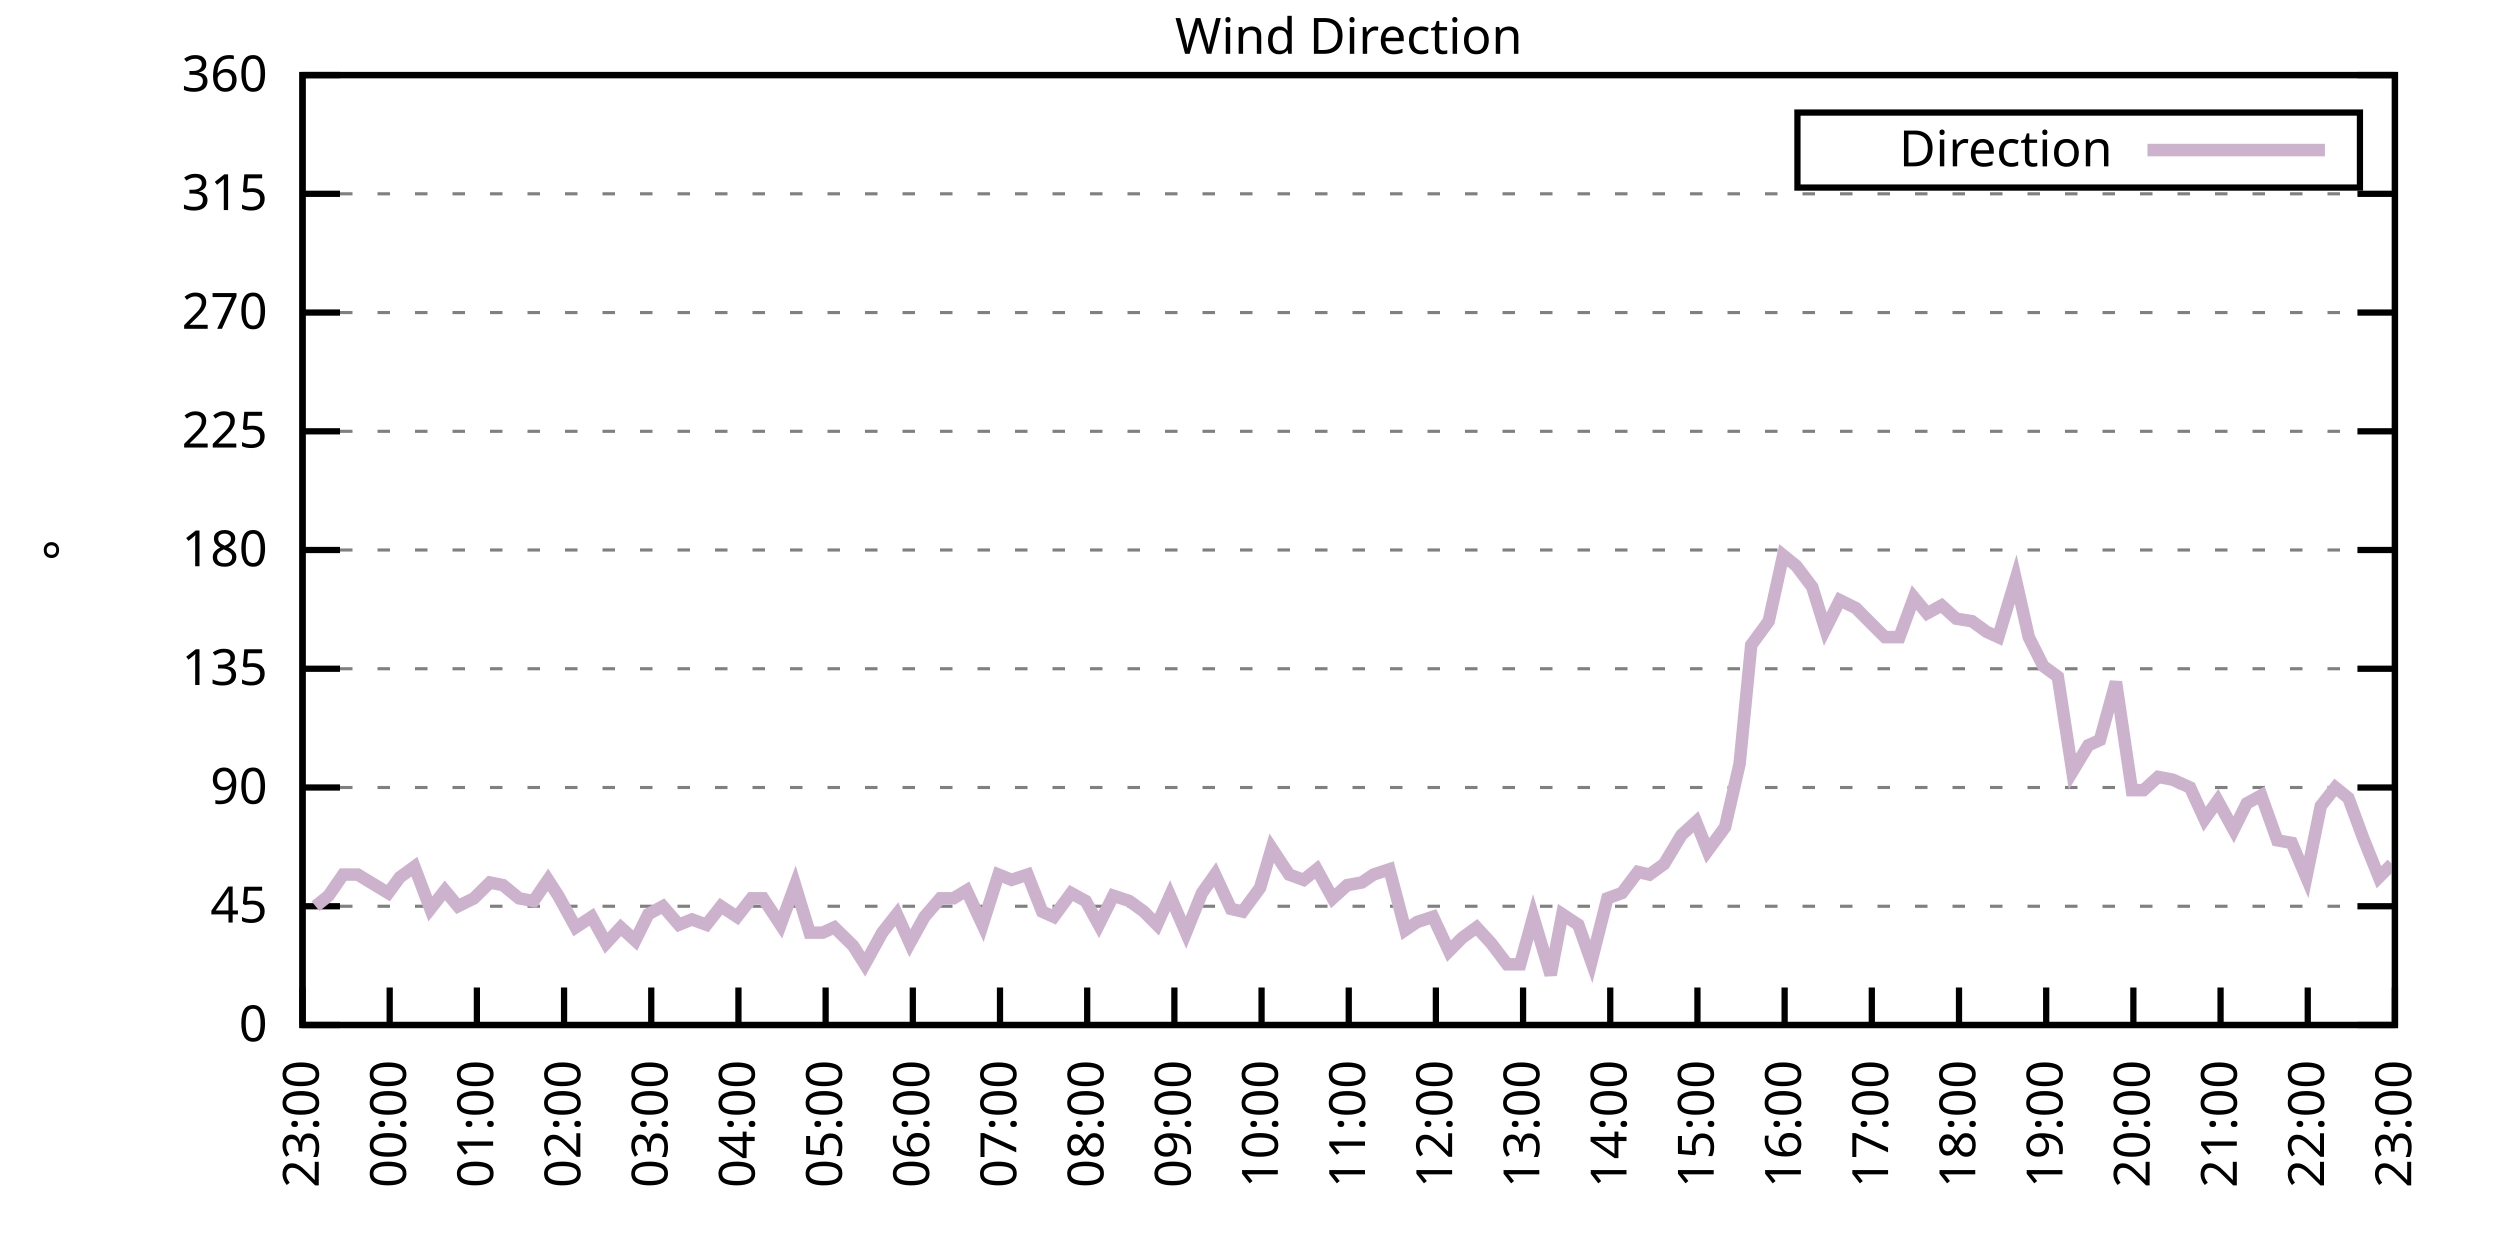
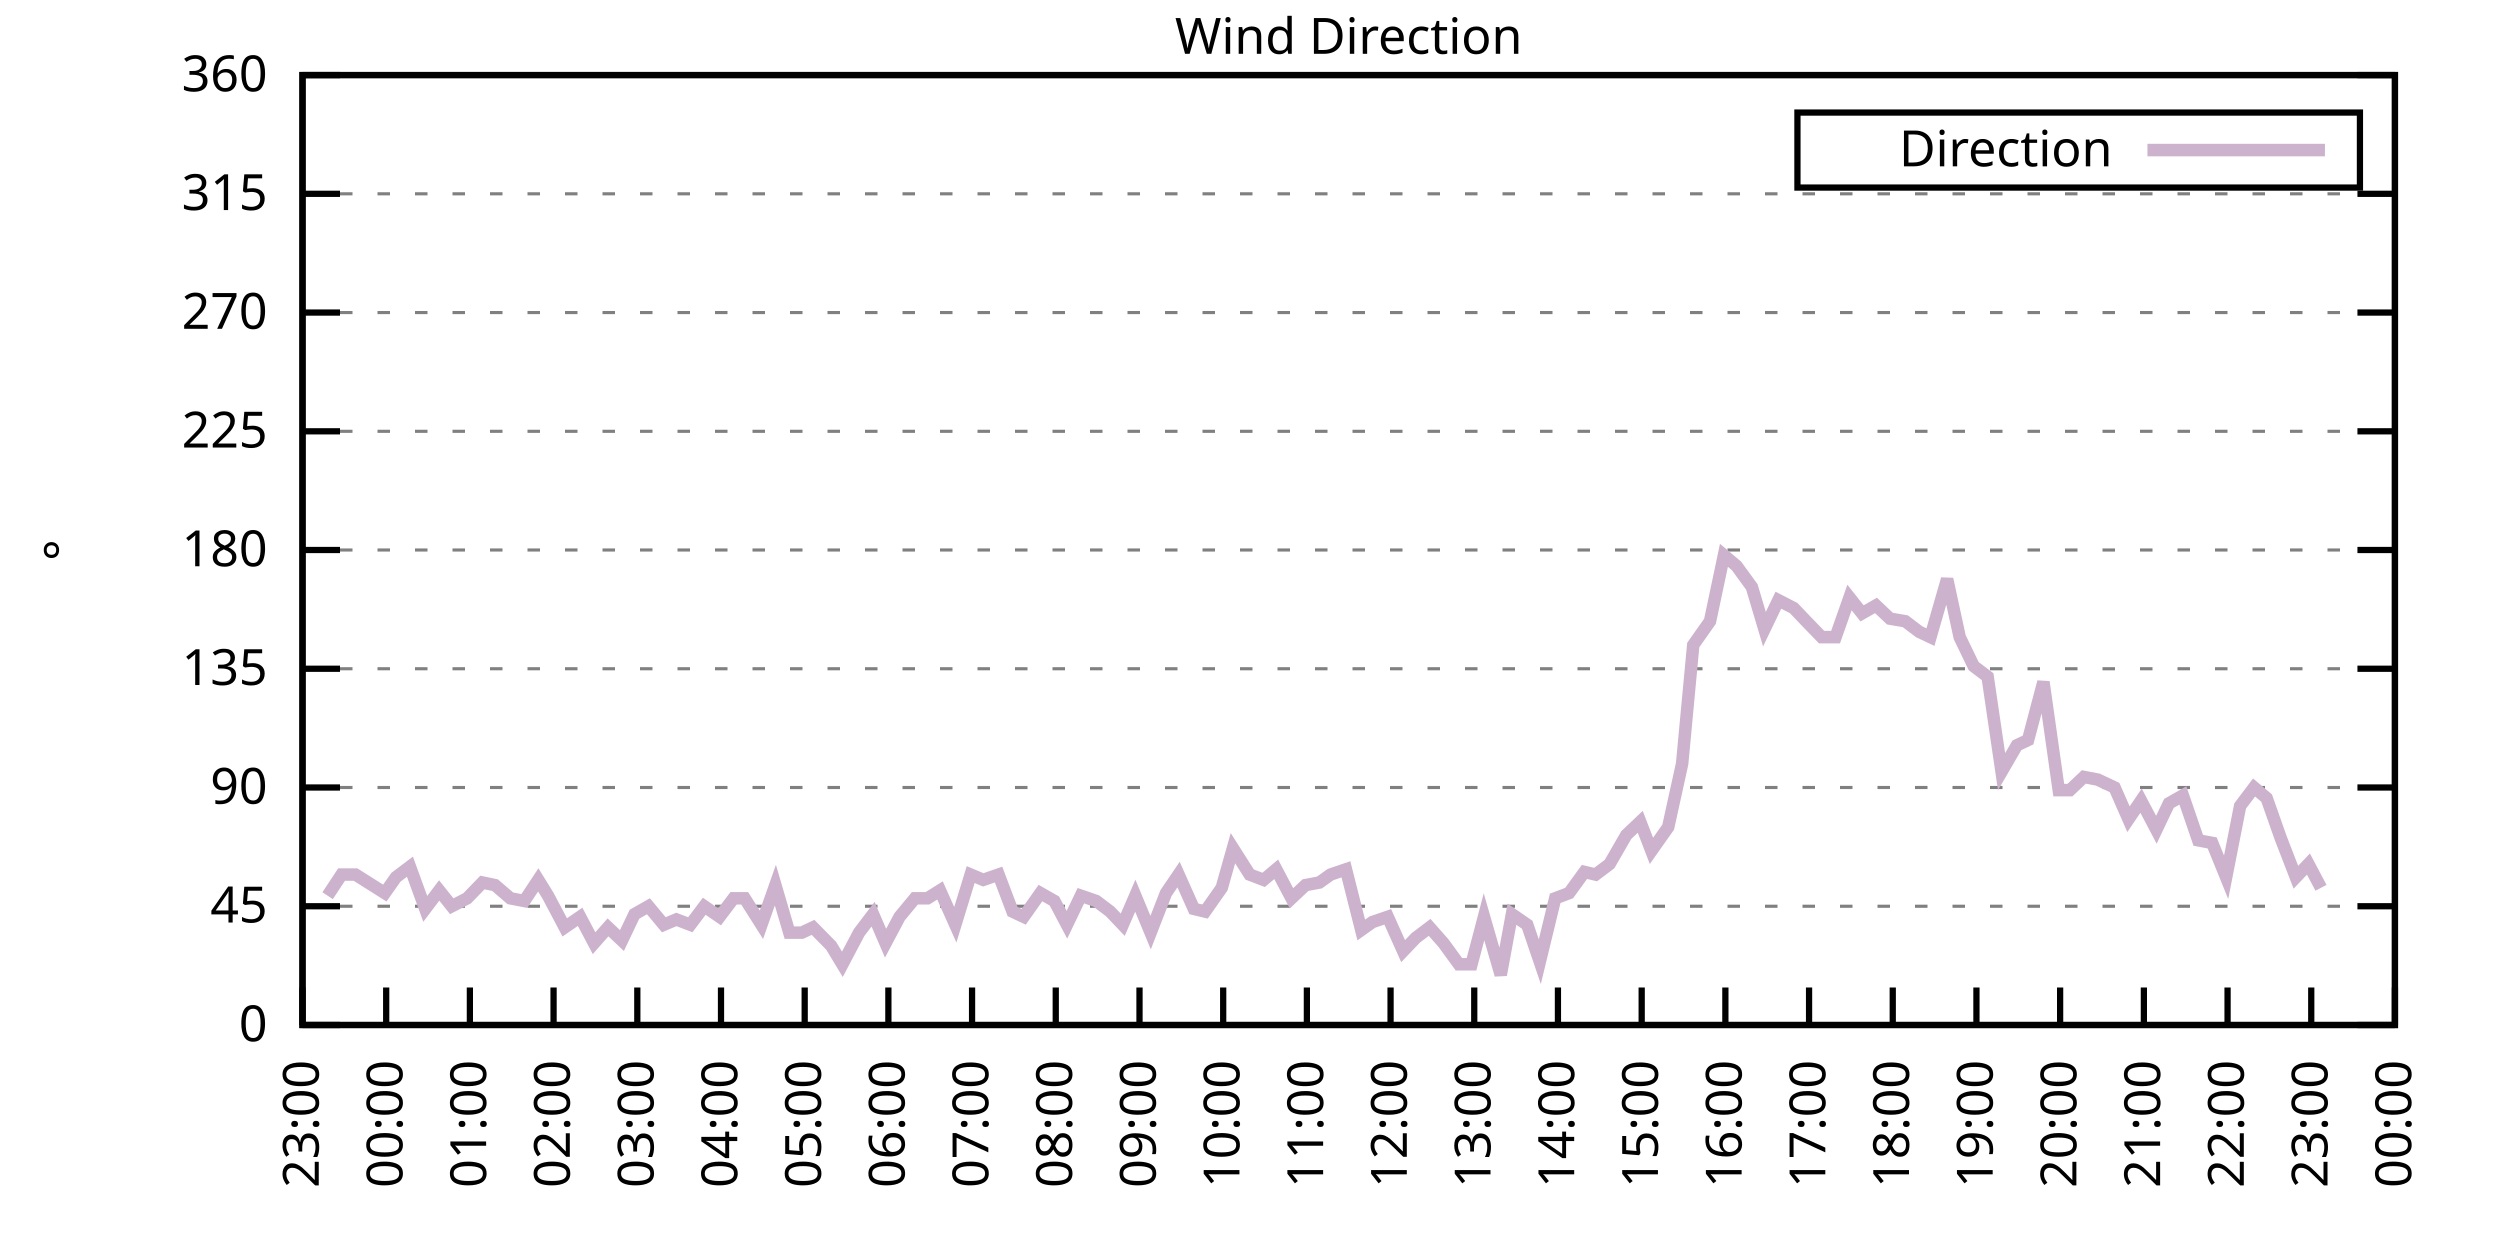
<svg xmlns="http://www.w3.org/2000/svg" xmlns:xlink="http://www.w3.org/1999/xlink" width="400" height="200" viewBox="0 0 400 200">
  <g id="gnuplot_canvas">
    <rect x="0" y="0" width="400" height="200" fill="none" />
    <defs>
      <circle id="gpDot" r="0.5" stroke-width="0.5" stroke="currentColor" />
      <path id="gpPt0" stroke-width="0.333" stroke="currentColor" d="M-1,0 h2 M0,-1 v2" />
      <path id="gpPt1" stroke-width="0.333" stroke="currentColor" d="M-1,-1 L1,1 M1,-1 L-1,1" />
      <path id="gpPt2" stroke-width="0.333" stroke="currentColor" d="M-1,0 L1,0 M0,-1 L0,1 M-1,-1 L1,1 M-1,1 L1,-1" />
      <rect id="gpPt3" stroke-width="0.333" stroke="currentColor" x="-1" y="-1" width="2" height="2" />
      <rect id="gpPt4" stroke-width="0.333" stroke="currentColor" fill="currentColor" x="-1" y="-1" width="2" height="2" />
      <circle id="gpPt5" stroke-width="0.333" stroke="currentColor" cx="0" cy="0" r="1" />
      <use xlink:href="#gpPt5" id="gpPt6" fill="currentColor" stroke="none" />
      <path id="gpPt7" stroke-width="0.333" stroke="currentColor" d="M0,-1.33 L-1.33,0.67 L1.33,0.67 z" />
      <use xlink:href="#gpPt7" id="gpPt8" fill="currentColor" stroke="none" />
      <use xlink:href="#gpPt7" id="gpPt9" stroke="currentColor" transform="rotate(180)" />
      <use xlink:href="#gpPt9" id="gpPt10" fill="currentColor" stroke="none" />
      <use xlink:href="#gpPt3" id="gpPt11" stroke="currentColor" transform="rotate(45)" />
      <use xlink:href="#gpPt11" id="gpPt12" fill="currentColor" stroke="none" />
      <path id="gpPt13" stroke-width="0.333" stroke="currentColor" d="M0,1.330 L1.265,0.411 L0.782,-1.067 L-0.782,-1.076 L-1.265,0.411 z" />
      <use xlink:href="#gpPt13" id="gpPt14" fill="currentColor" stroke="none" />
      <filter id="textbox" filterUnits="objectBoundingBox" x="0" y="0" height="1" width="1">
        <feFlood flood-color="white" flood-opacity="1" result="bgnd" />
        <feComposite in="SourceGraphic" in2="bgnd" operator="atop" />
      </filter>
      <filter id="greybox" filterUnits="objectBoundingBox" x="0" y="0" height="1" width="1">
        <feFlood flood-color="lightgrey" flood-opacity="1" result="grey" />
        <feComposite in="SourceGraphic" in2="grey" operator="atop" />
      </filter>
    </defs>
    <g fill="none" color="white" stroke="currentColor" stroke-width="1.00" stroke-linecap="butt" stroke-linejoin="miter">
</g>
    <g fill="none" color="black" stroke="currentColor" stroke-width="1.00" stroke-linecap="butt" stroke-linejoin="miter">
      <g stroke="none" shape-rendering="crispEdges">
        <polygon fill="rgb(255, 255, 255)" points="48.40,164.00 383.18,164.00 383.18,12.02 48.40,12.02 " />
      </g>
    </g>
    <g fill="none" color="black" stroke="currentColor" stroke-width="1.00" stroke-linecap="butt" stroke-linejoin="miter">
</g>
    <g fill="none" color="black" stroke="black" stroke-width="0.50" stroke-linecap="butt" stroke-linejoin="miter">
</g>
    <g fill="none" color="gray" stroke="currentColor" stroke-width="0.50" stroke-linecap="butt" stroke-linejoin="miter">
      <path stroke="gray" stroke-dasharray="2,4" class="gridline" d="M48.40,164.00 L383.19,164.00  " />
    </g>
    <g fill="none" color="gray" stroke="gray" stroke-width="1.00" stroke-linecap="butt" stroke-linejoin="miter">
</g>
    <g fill="none" color="black" stroke="currentColor" stroke-width="1.00" stroke-linecap="butt" stroke-linejoin="miter">
      <path stroke="black" d="M48.40,164.00 L54.40,164.00 M383.19,164.00 L377.19,164.00  " />
      <g transform="translate(42.80,166.60)" stroke="none" fill="black" font-family="Sans" font-size="8.00" text-anchor="end">
        <text>
          <tspan font-family="Sans"> 0</tspan>
        </text>
      </g>
    </g>
    <g fill="none" color="black" stroke="currentColor" stroke-width="1.00" stroke-linecap="butt" stroke-linejoin="miter">
</g>
    <g fill="none" color="black" stroke="black" stroke-width="0.50" stroke-linecap="butt" stroke-linejoin="miter">
</g>
    <g fill="none" color="gray" stroke="currentColor" stroke-width="0.50" stroke-linecap="butt" stroke-linejoin="miter">
      <path stroke="gray" stroke-dasharray="2,4" class="gridline" d="M48.40,145.00 L383.19,145.00  " />
    </g>
    <g fill="none" color="gray" stroke="gray" stroke-width="1.00" stroke-linecap="butt" stroke-linejoin="miter">
</g>
    <g fill="none" color="black" stroke="currentColor" stroke-width="1.00" stroke-linecap="butt" stroke-linejoin="miter">
      <path stroke="black" d="M48.40,145.00 L54.40,145.00 M383.19,145.00 L377.19,145.00  " />
      <g transform="translate(42.80,147.60)" stroke="none" fill="black" font-family="Sans" font-size="8.00" text-anchor="end">
        <text>
          <tspan font-family="Sans"> 45</tspan>
        </text>
      </g>
    </g>
    <g fill="none" color="black" stroke="currentColor" stroke-width="1.00" stroke-linecap="butt" stroke-linejoin="miter">
</g>
    <g fill="none" color="black" stroke="black" stroke-width="0.50" stroke-linecap="butt" stroke-linejoin="miter">
</g>
    <g fill="none" color="gray" stroke="currentColor" stroke-width="0.50" stroke-linecap="butt" stroke-linejoin="miter">
      <path stroke="gray" stroke-dasharray="2,4" class="gridline" d="M48.40,126.00 L383.19,126.00  " />
    </g>
    <g fill="none" color="gray" stroke="gray" stroke-width="1.00" stroke-linecap="butt" stroke-linejoin="miter">
</g>
    <g fill="none" color="black" stroke="currentColor" stroke-width="1.00" stroke-linecap="butt" stroke-linejoin="miter">
      <path stroke="black" d="M48.40,126.00 L54.40,126.00 M383.19,126.00 L377.19,126.00  " />
      <g transform="translate(42.80,128.60)" stroke="none" fill="black" font-family="Sans" font-size="8.00" text-anchor="end">
        <text>
          <tspan font-family="Sans"> 90</tspan>
        </text>
      </g>
    </g>
    <g fill="none" color="black" stroke="currentColor" stroke-width="1.00" stroke-linecap="butt" stroke-linejoin="miter">
</g>
    <g fill="none" color="black" stroke="black" stroke-width="0.50" stroke-linecap="butt" stroke-linejoin="miter">
</g>
    <g fill="none" color="gray" stroke="currentColor" stroke-width="0.50" stroke-linecap="butt" stroke-linejoin="miter">
      <path stroke="gray" stroke-dasharray="2,4" class="gridline" d="M48.40,107.00 L383.19,107.00  " />
    </g>
    <g fill="none" color="gray" stroke="gray" stroke-width="1.00" stroke-linecap="butt" stroke-linejoin="miter">
</g>
    <g fill="none" color="black" stroke="currentColor" stroke-width="1.00" stroke-linecap="butt" stroke-linejoin="miter">
      <path stroke="black" d="M48.40,107.00 L54.40,107.00 M383.19,107.00 L377.19,107.00  " />
      <g transform="translate(42.80,109.60)" stroke="none" fill="black" font-family="Sans" font-size="8.00" text-anchor="end">
        <text>
          <tspan font-family="Sans"> 135</tspan>
        </text>
      </g>
    </g>
    <g fill="none" color="black" stroke="currentColor" stroke-width="1.00" stroke-linecap="butt" stroke-linejoin="miter">
</g>
    <g fill="none" color="black" stroke="black" stroke-width="0.50" stroke-linecap="butt" stroke-linejoin="miter">
</g>
    <g fill="none" color="gray" stroke="currentColor" stroke-width="0.50" stroke-linecap="butt" stroke-linejoin="miter">
      <path stroke="gray" stroke-dasharray="2,4" class="gridline" d="M48.40,88.00 L383.19,88.00  " />
    </g>
    <g fill="none" color="gray" stroke="gray" stroke-width="1.00" stroke-linecap="butt" stroke-linejoin="miter">
</g>
    <g fill="none" color="black" stroke="currentColor" stroke-width="1.00" stroke-linecap="butt" stroke-linejoin="miter">
      <path stroke="black" d="M48.40,88.00 L54.40,88.00 M383.19,88.00 L377.19,88.00  " />
      <g transform="translate(42.80,90.60)" stroke="none" fill="black" font-family="Sans" font-size="8.00" text-anchor="end">
        <text>
          <tspan font-family="Sans"> 180</tspan>
        </text>
      </g>
    </g>
    <g fill="none" color="black" stroke="currentColor" stroke-width="1.00" stroke-linecap="butt" stroke-linejoin="miter">
</g>
    <g fill="none" color="black" stroke="black" stroke-width="0.50" stroke-linecap="butt" stroke-linejoin="miter">
</g>
    <g fill="none" color="gray" stroke="currentColor" stroke-width="0.50" stroke-linecap="butt" stroke-linejoin="miter">
      <path stroke="gray" stroke-dasharray="2,4" class="gridline" d="M48.40,69.01 L383.19,69.01  " />
    </g>
    <g fill="none" color="gray" stroke="gray" stroke-width="1.00" stroke-linecap="butt" stroke-linejoin="miter">
</g>
    <g fill="none" color="black" stroke="currentColor" stroke-width="1.00" stroke-linecap="butt" stroke-linejoin="miter">
      <path stroke="black" d="M48.40,69.01 L54.40,69.01 M383.19,69.01 L377.19,69.01  " />
      <g transform="translate(42.80,71.61)" stroke="none" fill="black" font-family="Sans" font-size="8.00" text-anchor="end">
        <text>
          <tspan font-family="Sans"> 225</tspan>
        </text>
      </g>
    </g>
    <g fill="none" color="black" stroke="currentColor" stroke-width="1.00" stroke-linecap="butt" stroke-linejoin="miter">
</g>
    <g fill="none" color="black" stroke="black" stroke-width="0.50" stroke-linecap="butt" stroke-linejoin="miter">
</g>
    <g fill="none" color="gray" stroke="currentColor" stroke-width="0.50" stroke-linecap="butt" stroke-linejoin="miter">
      <path stroke="gray" stroke-dasharray="2,4" class="gridline" d="M48.40,50.01 L383.19,50.01  " />
    </g>
    <g fill="none" color="gray" stroke="gray" stroke-width="1.00" stroke-linecap="butt" stroke-linejoin="miter">
</g>
    <g fill="none" color="black" stroke="currentColor" stroke-width="1.00" stroke-linecap="butt" stroke-linejoin="miter">
      <path stroke="black" d="M48.40,50.01 L54.40,50.01 M383.19,50.01 L377.19,50.01  " />
      <g transform="translate(42.80,52.61)" stroke="none" fill="black" font-family="Sans" font-size="8.00" text-anchor="end">
        <text>
          <tspan font-family="Sans"> 270</tspan>
        </text>
      </g>
    </g>
    <g fill="none" color="black" stroke="currentColor" stroke-width="1.00" stroke-linecap="butt" stroke-linejoin="miter">
</g>
    <g fill="none" color="black" stroke="black" stroke-width="0.50" stroke-linecap="butt" stroke-linejoin="miter">
</g>
    <g fill="none" color="gray" stroke="currentColor" stroke-width="0.50" stroke-linecap="butt" stroke-linejoin="miter">
      <path stroke="gray" stroke-dasharray="2,4" class="gridline" d="M48.40,31.01 L383.19,31.01  " />
    </g>
    <g fill="none" color="gray" stroke="gray" stroke-width="1.00" stroke-linecap="butt" stroke-linejoin="miter">
</g>
    <g fill="none" color="black" stroke="currentColor" stroke-width="1.00" stroke-linecap="butt" stroke-linejoin="miter">
      <path stroke="black" d="M48.40,31.01 L54.40,31.01 M383.19,31.01 L377.19,31.01  " />
      <g transform="translate(42.80,33.61)" stroke="none" fill="black" font-family="Sans" font-size="8.00" text-anchor="end">
        <text>
          <tspan font-family="Sans"> 315</tspan>
        </text>
      </g>
    </g>
    <g fill="none" color="black" stroke="currentColor" stroke-width="1.00" stroke-linecap="butt" stroke-linejoin="miter">
</g>
    <g fill="none" color="black" stroke="black" stroke-width="0.50" stroke-linecap="butt" stroke-linejoin="miter">
</g>
    <g fill="none" color="gray" stroke="currentColor" stroke-width="0.50" stroke-linecap="butt" stroke-linejoin="miter">
      <path stroke="gray" stroke-dasharray="2,4" class="gridline" d="M48.40,12.01 L383.19,12.01  " />
    </g>
    <g fill="none" color="gray" stroke="gray" stroke-width="1.00" stroke-linecap="butt" stroke-linejoin="miter">
</g>
    <g fill="none" color="black" stroke="currentColor" stroke-width="1.00" stroke-linecap="butt" stroke-linejoin="miter">
      <path stroke="black" d="M48.40,12.01 L54.40,12.01 M383.19,12.01 L377.19,12.01  " />
      <g transform="translate(42.80,14.61)" stroke="none" fill="black" font-family="Sans" font-size="8.00" text-anchor="end">
        <text>
          <tspan font-family="Sans"> 360</tspan>
        </text>
      </g>
    </g>
    <g fill="none" color="black" stroke="currentColor" stroke-width="1.00" stroke-linecap="butt" stroke-linejoin="miter">
      <path stroke="black" d="M48.40,164.00 L48.40,158.00  " />
      <g transform="translate(51.00,169.60) rotate(270.00)" stroke="none" fill="black" font-family="Sans" font-size="8.00" text-anchor="end">
        <text>
          <tspan font-family="Sans">23:00</tspan>
        </text>
      </g>
    </g>
    <g fill="none" color="black" stroke="currentColor" stroke-width="1.00" stroke-linecap="butt" stroke-linejoin="miter">
-       <path stroke="black" d="M62.35,164.00 L62.35,158.00  " />
-       <g transform="translate(64.95,169.60) rotate(270.00)" stroke="none" fill="black" font-family="Sans" font-size="8.00" text-anchor="end">
+       <path stroke="black" d="M61.79,164.00 L61.79,158.00  " />
+       <g transform="translate(64.39,169.60) rotate(270.00)" stroke="none" fill="black" font-family="Sans" font-size="8.00" text-anchor="end">
        <text>
          <tspan font-family="Sans">00:00</tspan>
        </text>
      </g>
    </g>
    <g fill="none" color="black" stroke="currentColor" stroke-width="1.00" stroke-linecap="butt" stroke-linejoin="miter">
-       <path stroke="black" d="M76.30,164.00 L76.30,158.00  " />
-       <g transform="translate(78.90,169.60) rotate(270.00)" stroke="none" fill="black" font-family="Sans" font-size="8.00" text-anchor="end">
+       <path stroke="black" d="M75.18,164.00 L75.18,158.00  " />
+       <g transform="translate(77.78,169.60) rotate(270.00)" stroke="none" fill="black" font-family="Sans" font-size="8.00" text-anchor="end">
        <text>
          <tspan font-family="Sans">01:00</tspan>
        </text>
      </g>
    </g>
    <g fill="none" color="black" stroke="currentColor" stroke-width="1.00" stroke-linecap="butt" stroke-linejoin="miter">
-       <path stroke="black" d="M90.25,164.00 L90.25,158.00  " />
-       <g transform="translate(92.85,169.60) rotate(270.00)" stroke="none" fill="black" font-family="Sans" font-size="8.00" text-anchor="end">
+       <path stroke="black" d="M88.57,164.00 L88.57,158.00  " />
+       <g transform="translate(91.17,169.60) rotate(270.00)" stroke="none" fill="black" font-family="Sans" font-size="8.00" text-anchor="end">
        <text>
          <tspan font-family="Sans">02:00</tspan>
        </text>
      </g>
    </g>
    <g fill="none" color="black" stroke="currentColor" stroke-width="1.00" stroke-linecap="butt" stroke-linejoin="miter">
-       <path stroke="black" d="M104.20,164.00 L104.20,158.00  " />
-       <g transform="translate(106.80,169.60) rotate(270.00)" stroke="none" fill="black" font-family="Sans" font-size="8.00" text-anchor="end">
+       <path stroke="black" d="M101.97,164.00 L101.97,158.00  " />
+       <g transform="translate(104.57,169.60) rotate(270.00)" stroke="none" fill="black" font-family="Sans" font-size="8.00" text-anchor="end">
        <text>
          <tspan font-family="Sans">03:00</tspan>
        </text>
      </g>
    </g>
    <g fill="none" color="black" stroke="currentColor" stroke-width="1.00" stroke-linecap="butt" stroke-linejoin="miter">
-       <path stroke="black" d="M118.15,164.00 L118.15,158.00  " />
-       <g transform="translate(120.75,169.60) rotate(270.00)" stroke="none" fill="black" font-family="Sans" font-size="8.00" text-anchor="end">
+       <path stroke="black" d="M115.36,164.00 L115.36,158.00  " />
+       <g transform="translate(117.96,169.60) rotate(270.00)" stroke="none" fill="black" font-family="Sans" font-size="8.00" text-anchor="end">
        <text>
          <tspan font-family="Sans">04:00</tspan>
        </text>
      </g>
    </g>
    <g fill="none" color="black" stroke="currentColor" stroke-width="1.00" stroke-linecap="butt" stroke-linejoin="miter">
-       <path stroke="black" d="M132.10,164.00 L132.10,158.00  " />
-       <g transform="translate(134.70,169.60) rotate(270.00)" stroke="none" fill="black" font-family="Sans" font-size="8.00" text-anchor="end">
+       <path stroke="black" d="M128.75,164.00 L128.75,158.00  " />
+       <g transform="translate(131.35,169.60) rotate(270.00)" stroke="none" fill="black" font-family="Sans" font-size="8.00" text-anchor="end">
        <text>
          <tspan font-family="Sans">05:00</tspan>
        </text>
      </g>
    </g>
    <g fill="none" color="black" stroke="currentColor" stroke-width="1.00" stroke-linecap="butt" stroke-linejoin="miter">
-       <path stroke="black" d="M146.05,164.00 L146.05,158.00  " />
-       <g transform="translate(148.65,169.60) rotate(270.00)" stroke="none" fill="black" font-family="Sans" font-size="8.00" text-anchor="end">
+       <path stroke="black" d="M142.14,164.00 L142.14,158.00  " />
+       <g transform="translate(144.74,169.60) rotate(270.00)" stroke="none" fill="black" font-family="Sans" font-size="8.00" text-anchor="end">
        <text>
          <tspan font-family="Sans">06:00</tspan>
        </text>
      </g>
    </g>
    <g fill="none" color="black" stroke="currentColor" stroke-width="1.00" stroke-linecap="butt" stroke-linejoin="miter">
-       <path stroke="black" d="M160.00,164.00 L160.00,158.00  " />
-       <g transform="translate(162.60,169.60) rotate(270.00)" stroke="none" fill="black" font-family="Sans" font-size="8.00" text-anchor="end">
+       <path stroke="black" d="M155.53,164.00 L155.53,158.00  " />
+       <g transform="translate(158.13,169.60) rotate(270.00)" stroke="none" fill="black" font-family="Sans" font-size="8.00" text-anchor="end">
        <text>
          <tspan font-family="Sans">07:00</tspan>
        </text>
      </g>
    </g>
    <g fill="none" color="black" stroke="currentColor" stroke-width="1.00" stroke-linecap="butt" stroke-linejoin="miter">
-       <path stroke="black" d="M173.95,164.00 L173.95,158.00  " />
-       <g transform="translate(176.55,169.60) rotate(270.00)" stroke="none" fill="black" font-family="Sans" font-size="8.00" text-anchor="end">
+       <path stroke="black" d="M168.92,164.00 L168.92,158.00  " />
+       <g transform="translate(171.52,169.60) rotate(270.00)" stroke="none" fill="black" font-family="Sans" font-size="8.00" text-anchor="end">
        <text>
          <tspan font-family="Sans">08:00</tspan>
        </text>
      </g>
    </g>
    <g fill="none" color="black" stroke="currentColor" stroke-width="1.00" stroke-linecap="butt" stroke-linejoin="miter">
-       <path stroke="black" d="M187.90,164.00 L187.90,158.00  " />
-       <g transform="translate(190.50,169.60) rotate(270.00)" stroke="none" fill="black" font-family="Sans" font-size="8.00" text-anchor="end">
+       <path stroke="black" d="M182.32,164.00 L182.32,158.00  " />
+       <g transform="translate(184.92,169.60) rotate(270.00)" stroke="none" fill="black" font-family="Sans" font-size="8.00" text-anchor="end">
        <text>
          <tspan font-family="Sans">09:00</tspan>
        </text>
      </g>
    </g>
    <g fill="none" color="black" stroke="currentColor" stroke-width="1.00" stroke-linecap="butt" stroke-linejoin="miter">
-       <path stroke="black" d="M201.85,164.00 L201.85,158.00  " />
-       <g transform="translate(204.45,169.60) rotate(270.00)" stroke="none" fill="black" font-family="Sans" font-size="8.00" text-anchor="end">
+       <path stroke="black" d="M195.71,164.00 L195.71,158.00  " />
+       <g transform="translate(198.31,169.60) rotate(270.00)" stroke="none" fill="black" font-family="Sans" font-size="8.00" text-anchor="end">
        <text>
          <tspan font-family="Sans">10:00</tspan>
        </text>
      </g>
    </g>
    <g fill="none" color="black" stroke="currentColor" stroke-width="1.00" stroke-linecap="butt" stroke-linejoin="miter">
-       <path stroke="black" d="M215.80,164.00 L215.80,158.00  " />
-       <g transform="translate(218.40,169.60) rotate(270.00)" stroke="none" fill="black" font-family="Sans" font-size="8.00" text-anchor="end">
+       <path stroke="black" d="M209.10,164.00 L209.10,158.00  " />
+       <g transform="translate(211.70,169.60) rotate(270.00)" stroke="none" fill="black" font-family="Sans" font-size="8.00" text-anchor="end">
        <text>
          <tspan font-family="Sans">11:00</tspan>
        </text>
      </g>
    </g>
    <g fill="none" color="black" stroke="currentColor" stroke-width="1.00" stroke-linecap="butt" stroke-linejoin="miter">
-       <path stroke="black" d="M229.74,164.00 L229.74,158.00  " />
-       <g transform="translate(232.34,169.60) rotate(270.00)" stroke="none" fill="black" font-family="Sans" font-size="8.00" text-anchor="end">
+       <path stroke="black" d="M222.49,164.00 L222.49,158.00  " />
+       <g transform="translate(225.09,169.60) rotate(270.00)" stroke="none" fill="black" font-family="Sans" font-size="8.00" text-anchor="end">
        <text>
          <tspan font-family="Sans">12:00</tspan>
        </text>
      </g>
    </g>
    <g fill="none" color="black" stroke="currentColor" stroke-width="1.00" stroke-linecap="butt" stroke-linejoin="miter">
-       <path stroke="black" d="M243.69,164.00 L243.69,158.00  " />
-       <g transform="translate(246.29,169.60) rotate(270.00)" stroke="none" fill="black" font-family="Sans" font-size="8.00" text-anchor="end">
+       <path stroke="black" d="M235.88,164.00 L235.88,158.00  " />
+       <g transform="translate(238.48,169.60) rotate(270.00)" stroke="none" fill="black" font-family="Sans" font-size="8.00" text-anchor="end">
        <text>
          <tspan font-family="Sans">13:00</tspan>
        </text>
      </g>
    </g>
    <g fill="none" color="black" stroke="currentColor" stroke-width="1.00" stroke-linecap="butt" stroke-linejoin="miter">
-       <path stroke="black" d="M257.64,164.00 L257.64,158.00  " />
-       <g transform="translate(260.24,169.60) rotate(270.00)" stroke="none" fill="black" font-family="Sans" font-size="8.00" text-anchor="end">
+       <path stroke="black" d="M249.27,164.00 L249.27,158.00  " />
+       <g transform="translate(251.87,169.60) rotate(270.00)" stroke="none" fill="black" font-family="Sans" font-size="8.00" text-anchor="end">
        <text>
          <tspan font-family="Sans">14:00</tspan>
        </text>
      </g>
    </g>
    <g fill="none" color="black" stroke="currentColor" stroke-width="1.00" stroke-linecap="butt" stroke-linejoin="miter">
-       <path stroke="black" d="M271.59,164.00 L271.59,158.00  " />
-       <g transform="translate(274.19,169.60) rotate(270.00)" stroke="none" fill="black" font-family="Sans" font-size="8.00" text-anchor="end">
+       <path stroke="black" d="M262.67,164.00 L262.67,158.00  " />
+       <g transform="translate(265.27,169.60) rotate(270.00)" stroke="none" fill="black" font-family="Sans" font-size="8.00" text-anchor="end">
        <text>
          <tspan font-family="Sans">15:00</tspan>
        </text>
      </g>
    </g>
    <g fill="none" color="black" stroke="currentColor" stroke-width="1.00" stroke-linecap="butt" stroke-linejoin="miter">
-       <path stroke="black" d="M285.54,164.00 L285.54,158.00  " />
-       <g transform="translate(288.14,169.60) rotate(270.00)" stroke="none" fill="black" font-family="Sans" font-size="8.00" text-anchor="end">
+       <path stroke="black" d="M276.06,164.00 L276.06,158.00  " />
+       <g transform="translate(278.66,169.60) rotate(270.00)" stroke="none" fill="black" font-family="Sans" font-size="8.00" text-anchor="end">
        <text>
          <tspan font-family="Sans">16:00</tspan>
        </text>
      </g>
    </g>
    <g fill="none" color="black" stroke="currentColor" stroke-width="1.00" stroke-linecap="butt" stroke-linejoin="miter">
-       <path stroke="black" d="M299.49,164.00 L299.49,158.00  " />
-       <g transform="translate(302.09,169.60) rotate(270.00)" stroke="none" fill="black" font-family="Sans" font-size="8.00" text-anchor="end">
+       <path stroke="black" d="M289.45,164.00 L289.45,158.00  " />
+       <g transform="translate(292.05,169.60) rotate(270.00)" stroke="none" fill="black" font-family="Sans" font-size="8.00" text-anchor="end">
        <text>
          <tspan font-family="Sans">17:00</tspan>
        </text>
      </g>
    </g>
    <g fill="none" color="black" stroke="currentColor" stroke-width="1.00" stroke-linecap="butt" stroke-linejoin="miter">
-       <path stroke="black" d="M313.44,164.00 L313.44,158.00  " />
-       <g transform="translate(316.04,169.60) rotate(270.00)" stroke="none" fill="black" font-family="Sans" font-size="8.00" text-anchor="end">
+       <path stroke="black" d="M302.84,164.00 L302.84,158.00  " />
+       <g transform="translate(305.44,169.60) rotate(270.00)" stroke="none" fill="black" font-family="Sans" font-size="8.00" text-anchor="end">
        <text>
          <tspan font-family="Sans">18:00</tspan>
        </text>
      </g>
    </g>
    <g fill="none" color="black" stroke="currentColor" stroke-width="1.00" stroke-linecap="butt" stroke-linejoin="miter">
-       <path stroke="black" d="M327.39,164.00 L327.39,158.00  " />
-       <g transform="translate(329.99,169.60) rotate(270.00)" stroke="none" fill="black" font-family="Sans" font-size="8.00" text-anchor="end">
+       <path stroke="black" d="M316.23,164.00 L316.23,158.00  " />
+       <g transform="translate(318.83,169.60) rotate(270.00)" stroke="none" fill="black" font-family="Sans" font-size="8.00" text-anchor="end">
        <text>
          <tspan font-family="Sans">19:00</tspan>
        </text>
      </g>
    </g>
    <g fill="none" color="black" stroke="currentColor" stroke-width="1.00" stroke-linecap="butt" stroke-linejoin="miter">
-       <path stroke="black" d="M341.34,164.00 L341.34,158.00  " />
-       <g transform="translate(343.94,169.60) rotate(270.00)" stroke="none" fill="black" font-family="Sans" font-size="8.00" text-anchor="end">
+       <path stroke="black" d="M329.62,164.00 L329.62,158.00  " />
+       <g transform="translate(332.22,169.60) rotate(270.00)" stroke="none" fill="black" font-family="Sans" font-size="8.00" text-anchor="end">
        <text>
          <tspan font-family="Sans">20:00</tspan>
        </text>
      </g>
    </g>
    <g fill="none" color="black" stroke="currentColor" stroke-width="1.00" stroke-linecap="butt" stroke-linejoin="miter">
-       <path stroke="black" d="M355.29,164.00 L355.29,158.00  " />
-       <g transform="translate(357.89,169.60) rotate(270.00)" stroke="none" fill="black" font-family="Sans" font-size="8.00" text-anchor="end">
+       <path stroke="black" d="M343.02,164.00 L343.02,158.00  " />
+       <g transform="translate(345.62,169.60) rotate(270.00)" stroke="none" fill="black" font-family="Sans" font-size="8.00" text-anchor="end">
        <text>
          <tspan font-family="Sans">21:00</tspan>
        </text>
      </g>
    </g>
    <g fill="none" color="black" stroke="currentColor" stroke-width="1.00" stroke-linecap="butt" stroke-linejoin="miter">
-       <path stroke="black" d="M369.24,164.00 L369.24,158.00  " />
-       <g transform="translate(371.84,169.60) rotate(270.00)" stroke="none" fill="black" font-family="Sans" font-size="8.00" text-anchor="end">
+       <path stroke="black" d="M356.41,164.00 L356.41,158.00  " />
+       <g transform="translate(359.01,169.60) rotate(270.00)" stroke="none" fill="black" font-family="Sans" font-size="8.00" text-anchor="end">
        <text>
          <tspan font-family="Sans">22:00</tspan>
+         </text>
+       </g>
+     </g>
+     <g fill="none" color="black" stroke="currentColor" stroke-width="1.00" stroke-linecap="butt" stroke-linejoin="miter">
+       <path stroke="black" d="M369.80,164.00 L369.80,158.00  " />
+       <g transform="translate(372.40,169.60) rotate(270.00)" stroke="none" fill="black" font-family="Sans" font-size="8.00" text-anchor="end">
+         <text>
+           <tspan font-family="Sans">23:00</tspan>
        </text>
      </g>
    </g>
    <g fill="none" color="black" stroke="currentColor" stroke-width="1.00" stroke-linecap="butt" stroke-linejoin="miter">
      <path stroke="black" d="M383.19,164.00 L383.19,158.00  " />
      <g transform="translate(385.79,169.60) rotate(270.00)" stroke="none" fill="black" font-family="Sans" font-size="8.00" text-anchor="end">
        <text>
-           <tspan font-family="Sans">23:00</tspan>
+           <tspan font-family="Sans">00:00</tspan>
        </text>
      </g>
    </g>
    <g fill="none" color="black" stroke="currentColor" stroke-width="1.00" stroke-linecap="butt" stroke-linejoin="miter">
</g>
    <g fill="none" color="black" stroke="currentColor" stroke-width="1.00" stroke-linecap="butt" stroke-linejoin="miter">
      <path stroke="black" d="M48.40,12.01 L48.40,164.00 L383.19,164.00 L383.19,12.01 L48.40,12.01 Z  " />
    </g>
    <g fill="none" color="black" stroke="currentColor" stroke-width="1.00" stroke-linecap="butt" stroke-linejoin="miter">
</g>
    <g fill="none" color="black" stroke="currentColor" stroke-width="1.00" stroke-linecap="butt" stroke-linejoin="miter">
      <path stroke="black" d="M287.59,30.01 L287.59,18.01 L377.59,18.01 L377.59,30.01 L287.59,30.01 Z  " />
    </g>
    <g id="Wind_direction_plot_1">
      <g fill="none" color="white" stroke="black" stroke-width="2.00" stroke-linecap="butt" stroke-linejoin="miter">
</g>
      <g fill="none" color="black" stroke="currentColor" stroke-width="2.00" stroke-linecap="butt" stroke-linejoin="miter">
        <g transform="translate(337.99,26.61)" stroke="none" fill="black" font-family="Sans" font-size="8.00" text-anchor="end">
          <text>
            <tspan font-family="Sans">Direction</tspan>
          </text>
        </g>
      </g>
      <g fill="none" color="black" stroke="currentColor" stroke-width="2.00" stroke-linecap="butt" stroke-linejoin="miter">
-         <path stroke="rgb(204, 178, 204)" d="M343.59,24.01 L371.99,24.01 M50.49,145.00 L52.58,143.31 L54.91,139.93 L57.23,139.93 L59.33,141.20 L62.12,142.89   L63.98,140.36 L66.30,138.67 L68.86,145.42 L71.18,142.47 L73.28,145.00 L75.83,143.73 L78.39,141.20 L80.48,141.62   L83.04,143.73 L85.37,144.16 L87.69,140.78 L89.32,143.31 L92.11,148.38 L94.67,146.69 L96.99,150.91 L99.32,148.38   L101.64,150.49 L103.73,146.27 L106.06,145.00 L108.62,147.96 L110.71,147.11 L113.03,147.96 L115.36,145.00 L117.92,146.69   L120.24,143.73 L122.10,143.73 L124.89,147.96 L127.22,141.62 L129.54,149.22 L131.63,149.22 L133.49,148.38 L136.51,151.33   L138.37,154.29 L141.16,149.22 L143.49,146.27 L145.58,150.91 L147.91,146.69 L150.46,143.73 L152.56,143.73 L154.65,142.47   L157.21,147.96 L159.76,139.93 L161.86,140.78 L164.41,139.93 L166.74,145.85 L168.60,146.69 L171.39,142.89 L173.71,144.16   L175.81,147.96 L178.13,143.31 L180.69,144.16 L183.01,145.85 L185.11,147.96 L187.20,143.31 L189.76,149.22 L192.31,142.89   L194.41,139.93 L196.96,145.42 L198.82,145.85 L201.61,142.05 L203.47,135.71 L206.26,139.93 L208.59,140.78 L210.68,139.09   L213.24,143.73 L215.56,141.62 L217.89,141.20 L219.75,139.93 L222.30,139.09 L224.86,148.80 L226.72,147.53 L229.28,146.69   L231.84,152.18 L233.93,150.07 L236.25,148.38 L238.58,150.91 L241.14,154.29 L243.23,154.29 L245.32,146.69 L248.11,155.98   L249.97,146.27 L252.53,147.96 L254.62,153.87 L257.18,143.73 L259.50,142.89 L262.06,139.51 L263.92,139.93 L266.25,138.25   L269.04,133.60 L271.36,131.49 L273.22,136.14 L276.01,132.34 L278.34,122.20 L280.20,103.20 L282.99,99.40 L285.31,88.85   L287.40,90.54 L289.96,93.92 L292.05,100.67 L294.38,96.03 L296.94,97.29 L299.03,99.40 L301.58,101.94 L303.91,101.94   L306.23,95.60 L308.33,98.14 L310.65,96.87 L312.98,98.98 L315.53,99.40 L317.86,101.09 L319.72,101.94 L322.51,92.65   L324.60,101.94 L326.93,106.58 L329.25,108.27 L331.58,123.47 L334.13,119.25 L335.99,118.40 L338.55,109.11 L341.11,126.42   L342.97,126.42 L345.29,124.31 L347.62,124.74 L350.41,126.00 L352.73,131.07 L354.83,128.11 L357.38,132.76 L359.48,128.54   L361.80,127.27 L364.36,134.45 L366.68,134.87 L369.01,140.36 L371.33,128.96 L373.66,126.00 L375.75,127.69 L378.08,134.02   L380.63,140.36 L382.73,138.25  " />
+         <path stroke="rgb(204, 178, 204)" d="M343.59,24.01 L371.99,24.01 M52.42,143.31 L54.65,139.93 L56.88,139.93 L58.89,141.20 L61.57,142.89 L63.35,140.36   L65.59,138.67 L68.04,145.42 L70.27,142.47 L72.28,145.00 L74.74,143.73 L77.19,141.20 L79.20,141.62 L81.66,143.73   L83.89,144.16 L86.12,140.78 L87.68,143.31 L90.36,148.38 L92.82,146.69 L95.05,150.91 L97.28,148.38 L99.51,150.49   L101.52,146.27 L103.75,145.00 L106.21,147.96 L108.22,147.11 L110.45,147.96 L112.68,145.00 L115.13,146.69 L117.37,143.73   L119.15,143.73 L121.83,147.96 L124.06,141.62 L126.29,149.22 L128.30,149.22 L130.09,148.38 L132.99,151.33 L134.78,154.29   L137.45,149.22 L139.69,146.27 L141.69,150.91 L143.93,146.69 L146.38,143.73 L148.39,143.73 L150.40,142.47 L152.85,147.96   L155.31,139.93 L157.32,140.78 L159.77,139.93 L162.01,145.85 L163.79,146.69 L166.47,142.89 L168.70,144.16 L170.71,147.96   L172.94,143.31 L175.40,144.16 L177.63,145.85 L179.64,147.96 L181.65,143.31 L184.10,149.22 L186.56,142.89 L188.57,139.93   L191.02,145.42 L192.81,145.85 L195.48,142.05 L197.27,135.71 L199.95,139.93 L202.18,140.78 L204.19,139.09 L206.64,143.73   L208.88,141.62 L211.11,141.20 L212.89,139.93 L215.35,139.09 L217.80,148.80 L219.59,147.53 L222.04,146.69 L224.50,152.18   L226.51,150.07 L228.74,148.38 L230.97,150.91 L233.43,154.29 L235.44,154.29 L237.44,146.69 L240.12,155.98 L241.91,146.27   L244.36,147.96 L246.37,153.87 L248.83,143.73 L251.06,142.89 L253.51,139.51 L255.30,139.93 L257.53,138.25 L260.21,133.60   L262.44,131.49 L264.23,136.14 L266.91,132.34 L269.14,122.20 L270.92,103.20 L273.60,99.40 L275.83,88.85 L277.84,90.54   L280.30,93.92 L282.31,100.67 L284.54,96.03 L286.99,97.29 L289.00,99.40 L291.46,101.94 L293.69,101.94 L295.92,95.60   L297.93,98.14 L300.16,96.87 L302.39,98.98 L304.85,99.40 L307.08,101.09 L308.87,101.94 L311.54,92.65 L313.55,101.94   L315.79,106.58 L318.02,108.27 L320.25,123.47 L322.70,119.25 L324.49,118.40 L326.95,109.11 L329.40,126.42 L331.19,126.42   L333.42,124.31 L335.65,124.74 L338.33,126.00 L340.56,131.07 L342.57,128.11 L345.02,132.76 L347.03,128.54 L349.26,127.27   L351.72,134.45 L353.95,134.87 L356.18,140.36 L358.42,128.96 L360.65,126.00 L362.66,127.69 L364.89,134.02 L367.34,140.36   L369.35,138.25 L371.36,142.05  " />
      </g>
    </g>
    <g fill="none" color="black" stroke="currentColor" stroke-width="2.00" stroke-linecap="butt" stroke-linejoin="miter">
</g>
    <g fill="none" color="black" stroke="black" stroke-width="1.00" stroke-linecap="butt" stroke-linejoin="miter">
</g>
    <g fill="none" color="black" stroke="currentColor" stroke-width="1.00" stroke-linecap="butt" stroke-linejoin="miter">
      <path stroke="black" d="M48.40,12.01 L48.40,164.00 L383.19,164.00 L383.19,12.01 L48.40,12.01 Z  " />
      <g transform="translate(12.80,88.01) rotate(270.00)" stroke="none" fill="black" font-family="Sans" font-size="8.00" text-anchor="middle">
        <text>
          <tspan font-family="Sans">°</tspan>
        </text>
      </g>
    </g>
    <g fill="none" color="black" stroke="currentColor" stroke-width="1.00" stroke-linecap="butt" stroke-linejoin="miter">
</g>
    <g fill="none" color="black" stroke="currentColor" stroke-width="1.00" stroke-linecap="butt" stroke-linejoin="miter">
      <g transform="translate(215.79,8.61)" stroke="none" fill="black" font-family="Sans" font-size="8.00" text-anchor="middle">
        <text>
          <tspan font-family="Sans">Wind Direction</tspan>
        </text>
      </g>
    </g>
    <g fill="none" color="black" stroke="currentColor" stroke-width="1.00" stroke-linecap="butt" stroke-linejoin="miter">
</g>
  </g>
</svg>
